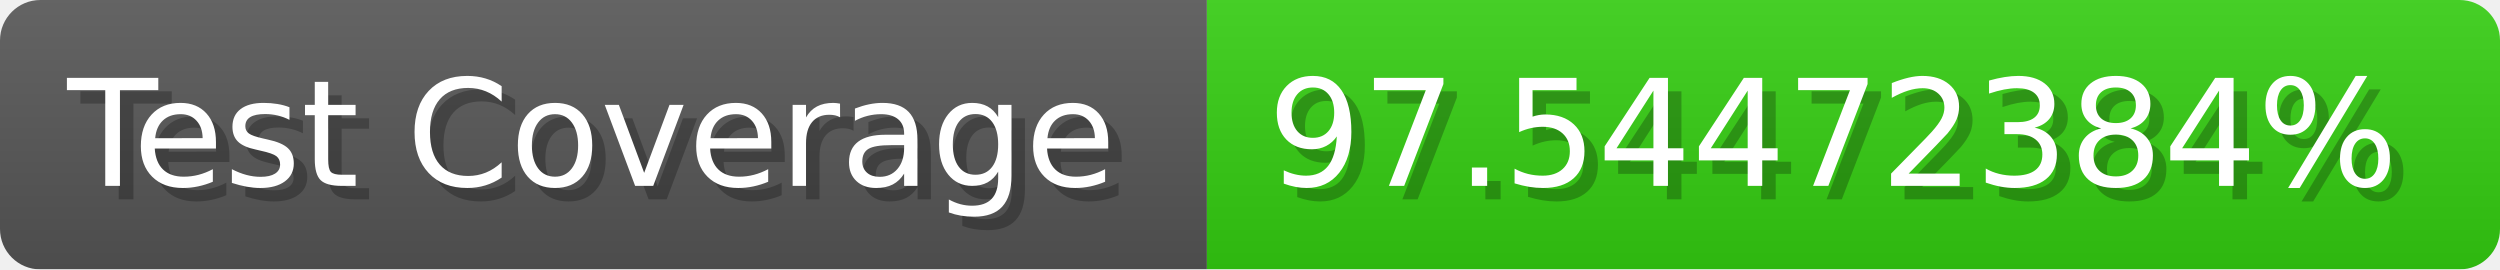
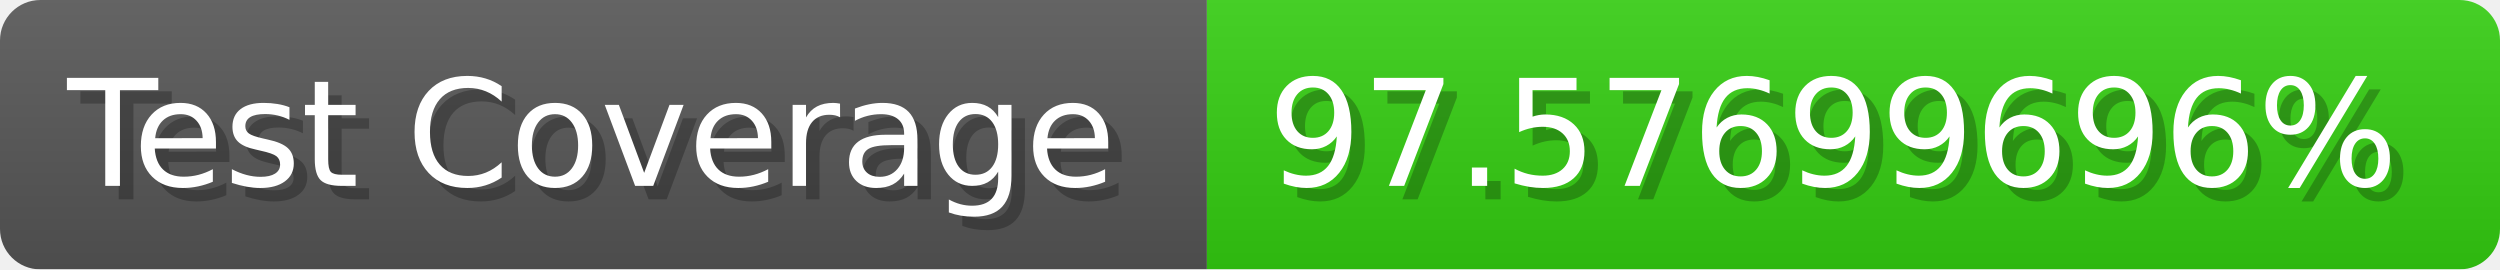
- <svg xmlns="http://www.w3.org/2000/svg" width="185.6" height="20" viewBox="0 0 1856 200" role="img" aria-label="Test Coverage: 97.54472384%">
+ <svg xmlns="http://www.w3.org/2000/svg" width="185.6" height="20" viewBox="0 0 1856 200" role="img" aria-label="Test Coverage: 97.57699696%">
  <linearGradient id="a" x2="0" y2="100%">
    <stop offset="0" stop-opacity=".1" stop-color="#EEE" />
    <stop offset="1" stop-opacity=".1" />
  </linearGradient>
  <mask id="m">
    <rect width="1856" height="200" rx="30" fill="#FFF" />
  </mask>
  <g mask="url(#m)">
    <rect width="896" height="200" fill="#555" />
    <rect width="960" height="200" fill="#3C1" x="896" />
    <rect width="1856" height="200" fill="url(#a)" />
  </g>
  <g aria-hidden="true" fill="#fff" text-anchor="start" font-family="Verdana,DejaVu Sans,sans-serif" font-size="110">
    <text x="60" y="148" textLength="796" fill="#000" opacity="0.25">Test Coverage</text>
    <text x="50" y="138" textLength="796">Test Coverage</text>
-     <text x="951" y="148" textLength="860" fill="#000" opacity="0.25">97.54472384%</text>
-     <text x="941" y="138" textLength="860">97.54472384%</text>
+     <text x="951" y="148" textLength="860" fill="#000" opacity="0.25">97.57699696%</text>
+     <text x="941" y="138" textLength="860">97.57699696%</text>
  </g>
</svg>
